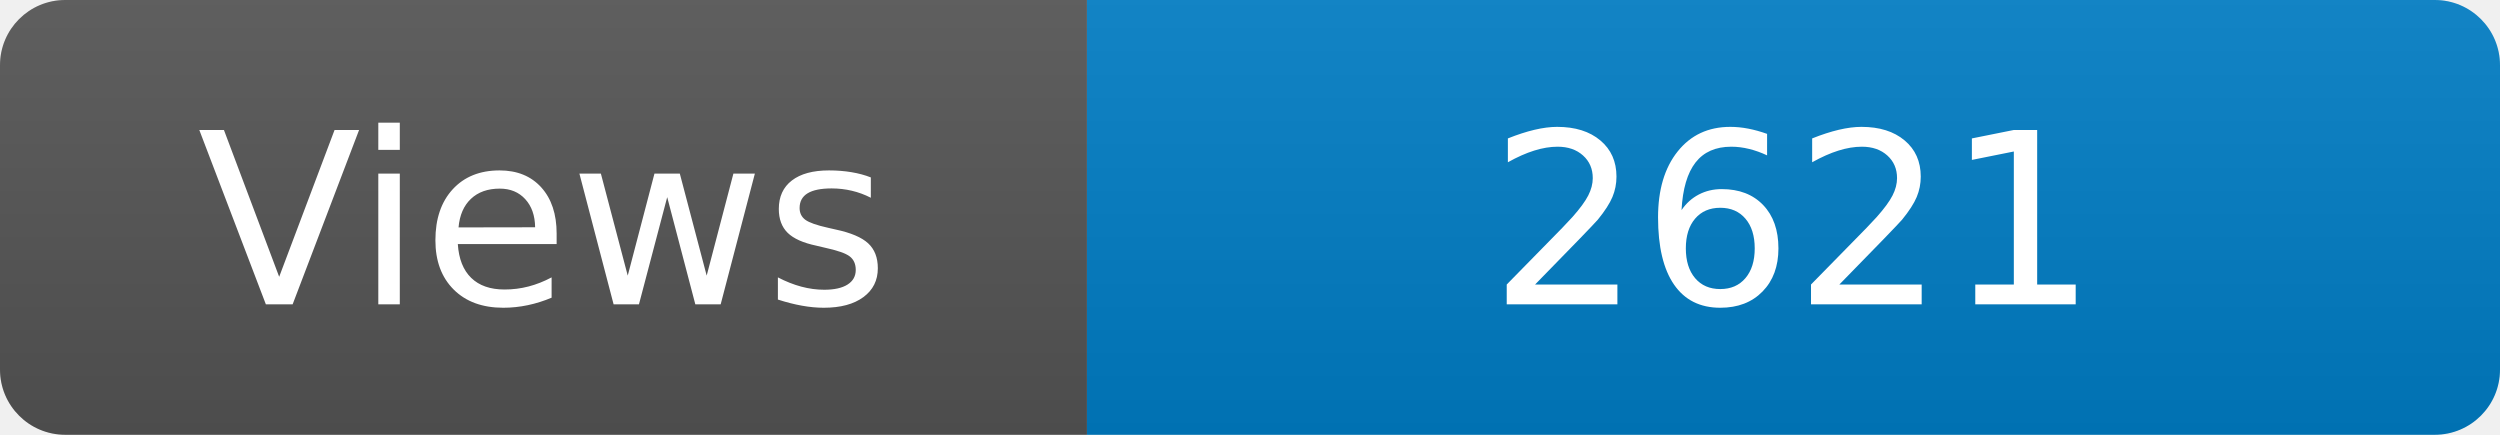
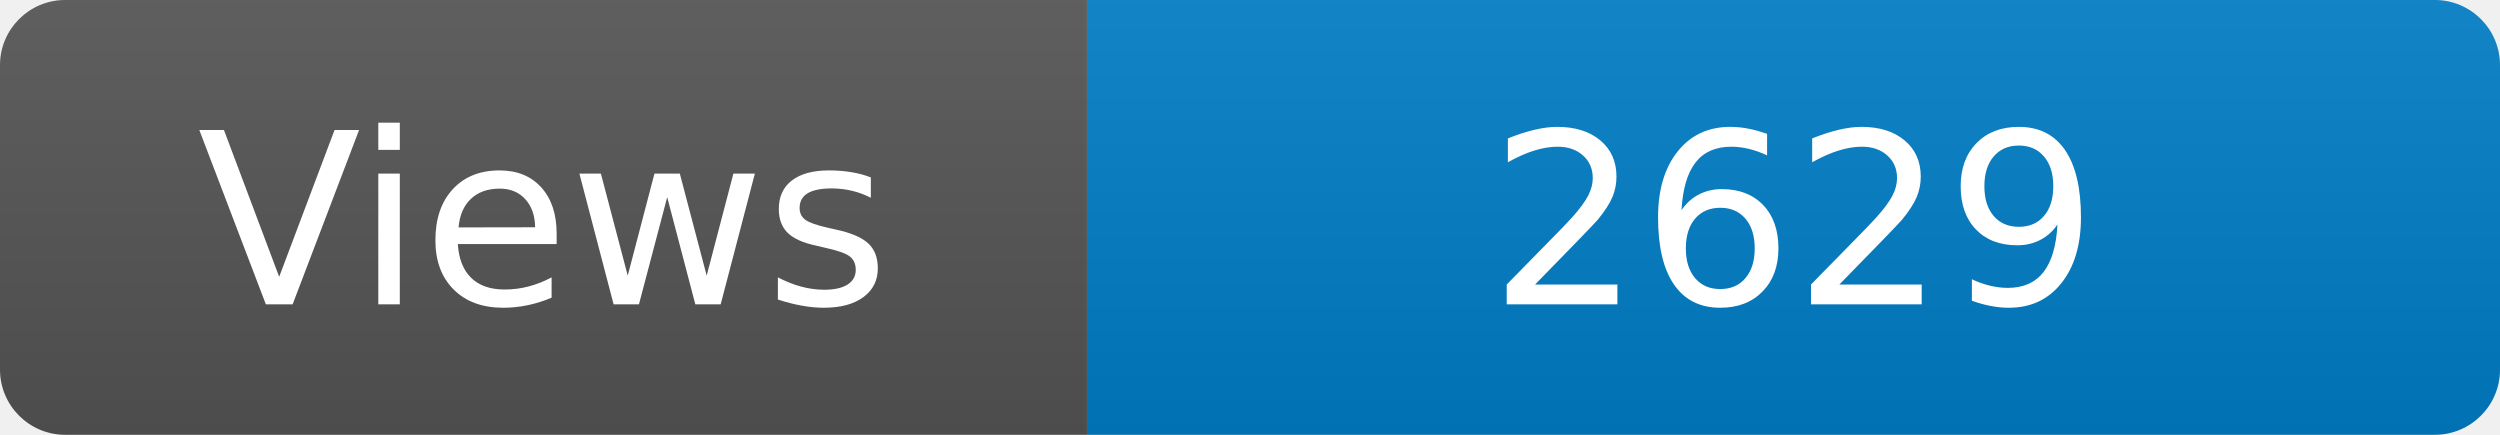
<svg xmlns="http://www.w3.org/2000/svg" width="115" height="20" role="img" aria-label="Maintained?: yes">
  <linearGradient id="s" x2="0" y2="100%">
    <stop offset="0" stop-color="#bbb" stop-opacity=".1" />
    <stop offset="1" stop-opacity=".1" />
  </linearGradient>
  <clipPath id="r">
    <rect width="115" height="20" rx="3" fill="#fff" />
  </clipPath>
  <g clip-path="url(#r)">
    <rect width="50" height="20" fill="#555" />
    <rect x="50" width="160" height="20" fill="#007ec6" />
    <rect width="115" height="20" fill="url(#s)" />
  </g>
  <g fill="#fff" text-anchor="middle" font-family="Verdana,Geneva,DejaVu Sans,sans-serif" font-size="110">
    <text x="250" y="140" transform="scale(.1)" fill="#fff">Views</text>
-     <text x="825" y="140" transform="scale(.1)" fill="#fff">2621</text>
+     <text x="825" y="140" transform="scale(.1)" fill="#fff">2629</text>
  </g>
</svg>
